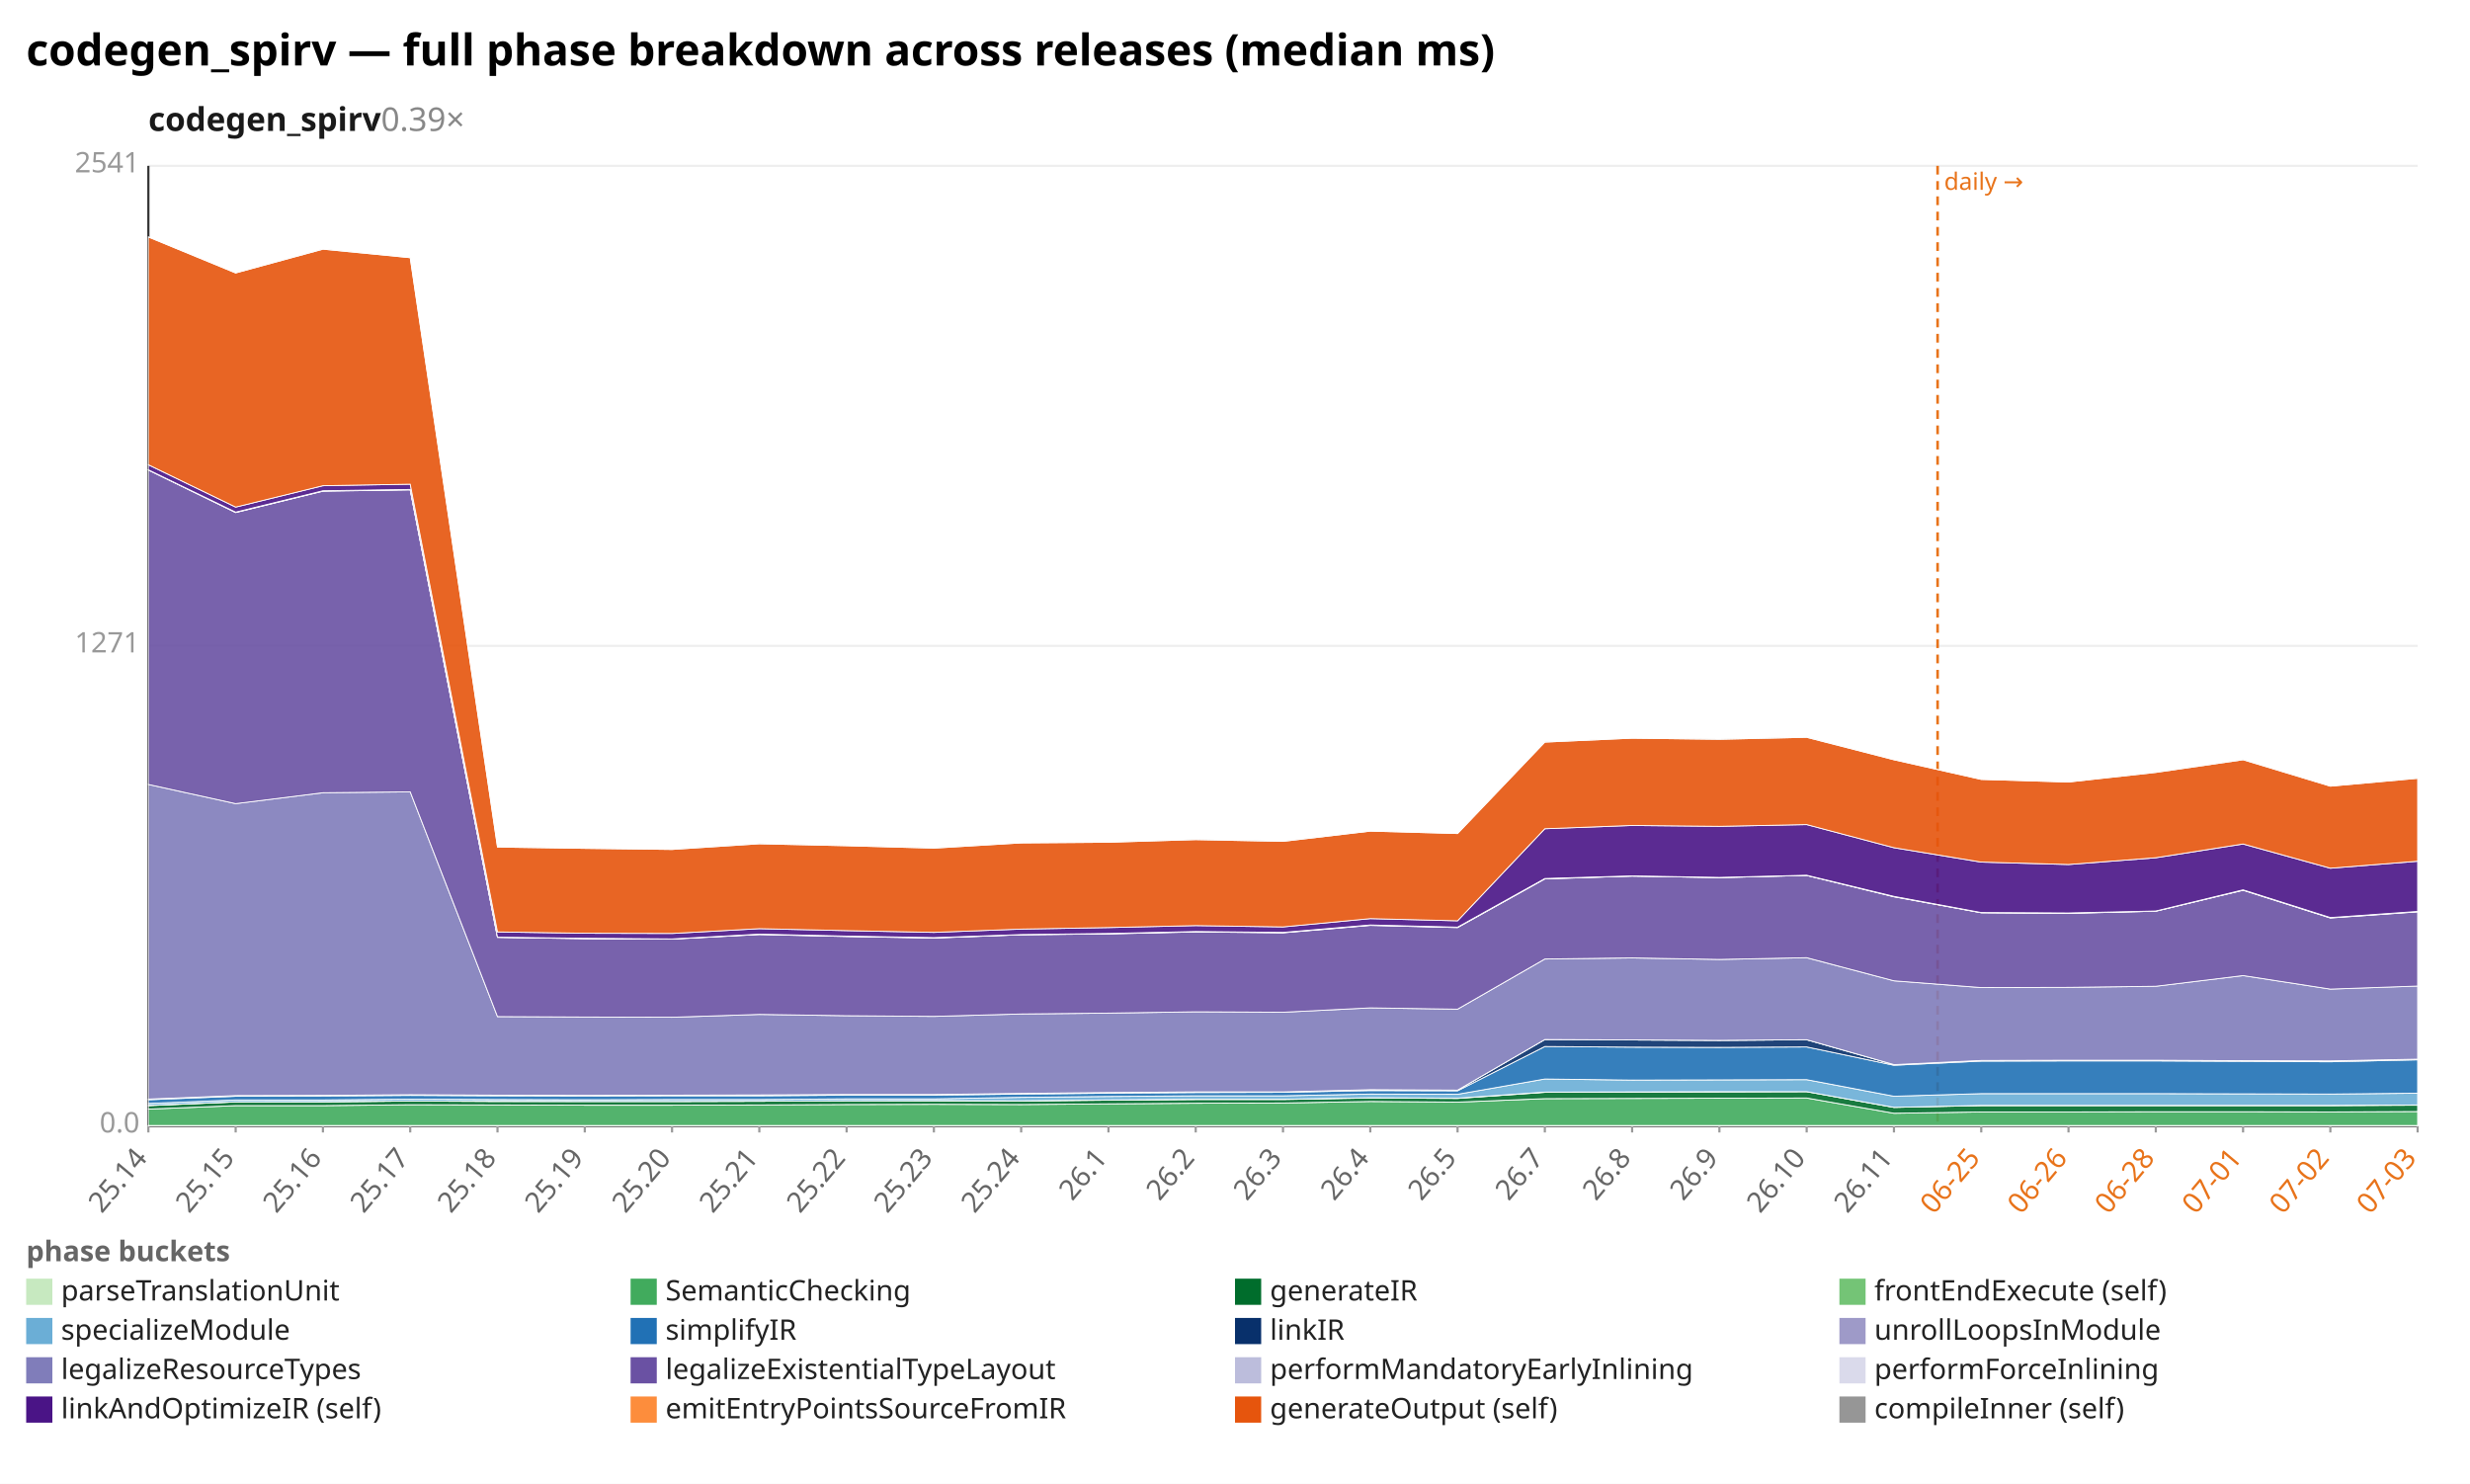
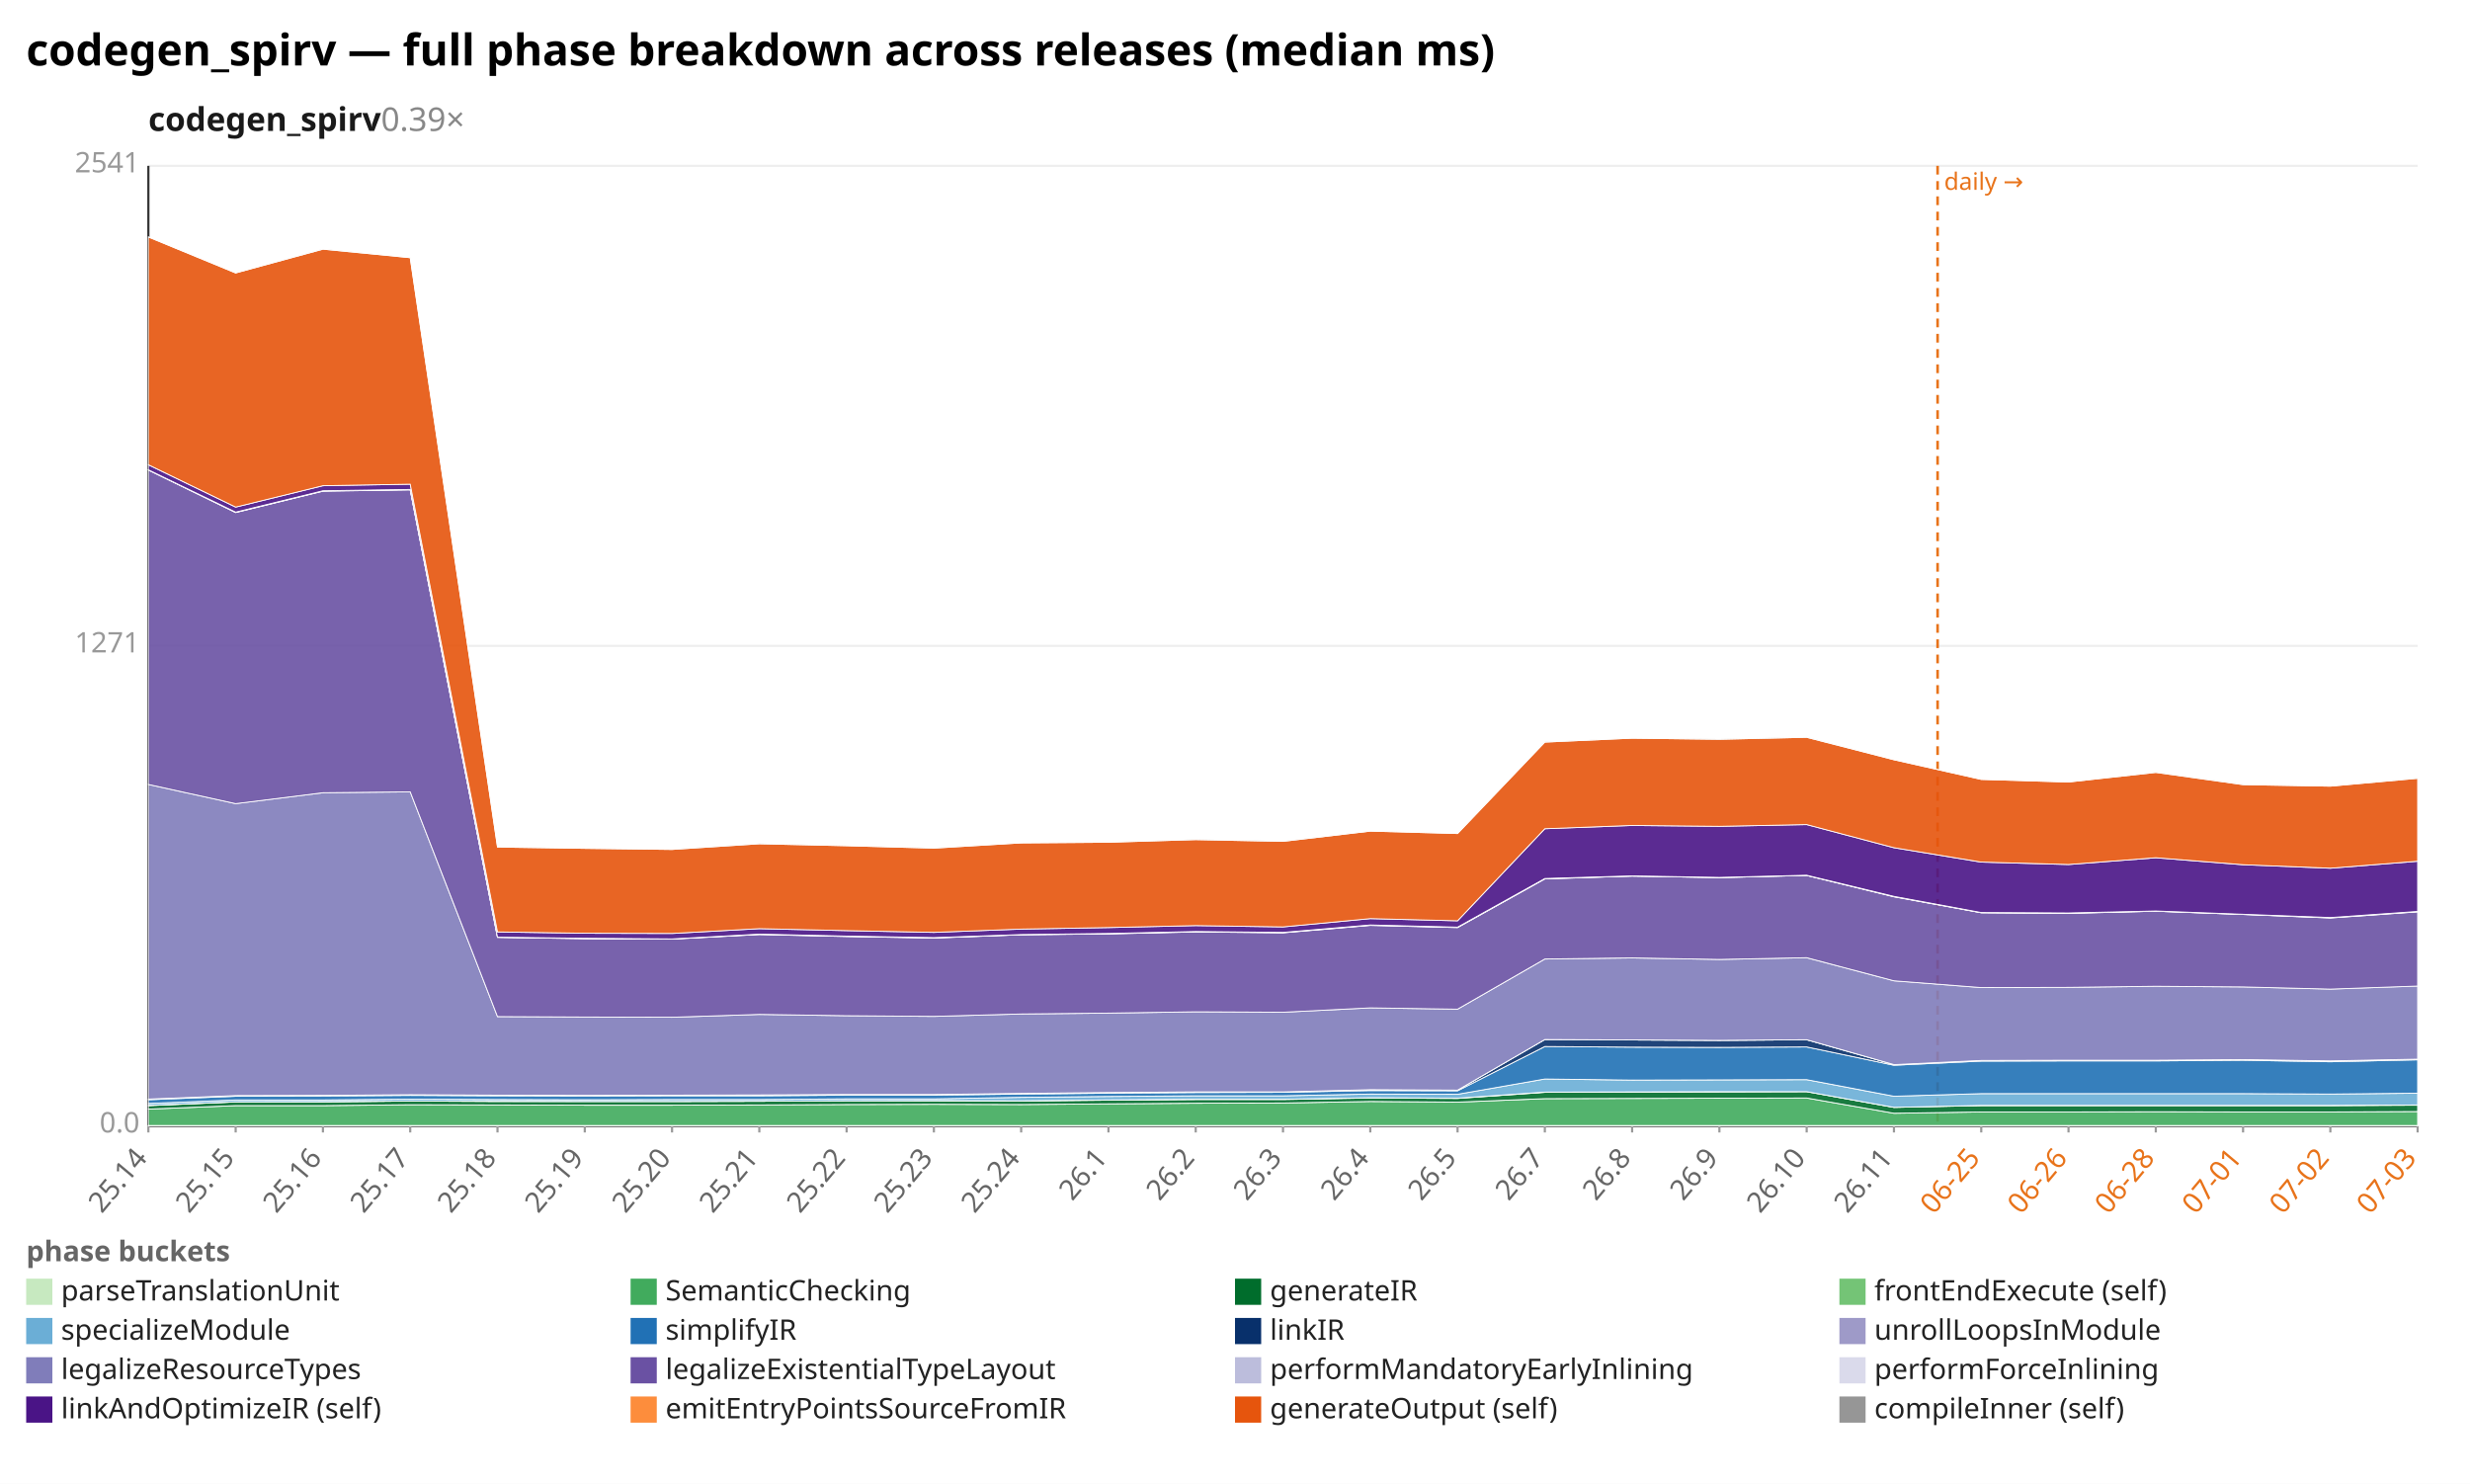
<svg xmlns="http://www.w3.org/2000/svg" width="1132" height="680" viewBox="0 0 1132 680" preserveAspectRatio="xMidYMid meet" font-family="sans-serif" font-size="13">
  <rect width="1132" height="680" fill="white" />
  <text x="12" y="30" font-size="20" font-weight="bold">codegen_spirv — full phase breakdown across releases (median ms)</text>
  <text x="68" y="60" font-size="15" font-weight="600" fill="#1a1a1a">codegen_spirv<tspan fill="#888" font-weight="400" text-decoration="none">  0.39×</tspan>
  </text>
  <line x1="68.0" y1="516.0" x2="1108.0" y2="516.0" stroke="#eee" />
  <text x="64.0" y="519.0" text-anchor="end" fill="#999">0.0</text>
  <line x1="68.0" y1="296.0" x2="1108.0" y2="296.0" stroke="#eee" />
  <text x="64.0" y="299.0" text-anchor="end" fill="#999">1271</text>
  <line x1="68.0" y1="76.0" x2="1108.0" y2="76.0" stroke="#eee" />
  <text x="64.0" y="79.0" text-anchor="end" fill="#999">2541</text>
  <line x1="68.0" y1="76.0" x2="68.0" y2="516.0" stroke="#333" />
  <line x1="68.0" y1="516.0" x2="1108.0" y2="516.0" stroke="#333" />
  <line x1="888.0" y1="76.0" x2="888.0" y2="516.0" stroke="#e8731a" stroke-width="1.2" stroke-dasharray="4 3" />
  <text x="891.0" y="87.0" fill="#e8731a" font-size="11">daily →</text>
  <line x1="68.0" y1="516.0" x2="68.0" y2="519.0" stroke="#999" />
  <text x="68.0" y="531.0" text-anchor="end" fill="#666" transform="rotate(-50 68.0 531.0)">25.14</text>
  <line x1="108.0" y1="516.0" x2="108.0" y2="519.0" stroke="#999" />
  <text x="108.0" y="531.0" text-anchor="end" fill="#666" transform="rotate(-50 108.0 531.0)">25.15</text>
  <line x1="148.0" y1="516.0" x2="148.0" y2="519.0" stroke="#999" />
  <text x="148.0" y="531.0" text-anchor="end" fill="#666" transform="rotate(-50 148.0 531.0)">25.16</text>
  <line x1="188.0" y1="516.0" x2="188.0" y2="519.0" stroke="#999" />
  <text x="188.0" y="531.0" text-anchor="end" fill="#666" transform="rotate(-50 188.0 531.0)">25.17</text>
  <line x1="228.0" y1="516.0" x2="228.0" y2="519.0" stroke="#999" />
  <text x="228.0" y="531.0" text-anchor="end" fill="#666" transform="rotate(-50 228.0 531.0)">25.18</text>
  <line x1="268.0" y1="516.0" x2="268.0" y2="519.0" stroke="#999" />
  <text x="268.0" y="531.0" text-anchor="end" fill="#666" transform="rotate(-50 268.0 531.0)">25.19</text>
  <line x1="308.0" y1="516.0" x2="308.0" y2="519.0" stroke="#999" />
  <text x="308.0" y="531.0" text-anchor="end" fill="#666" transform="rotate(-50 308.0 531.0)">25.20</text>
  <line x1="348.0" y1="516.0" x2="348.0" y2="519.0" stroke="#999" />
  <text x="348.0" y="531.0" text-anchor="end" fill="#666" transform="rotate(-50 348.0 531.0)">25.21</text>
  <line x1="388.0" y1="516.0" x2="388.0" y2="519.0" stroke="#999" />
  <text x="388.0" y="531.0" text-anchor="end" fill="#666" transform="rotate(-50 388.0 531.0)">25.22</text>
  <line x1="428.0" y1="516.0" x2="428.0" y2="519.0" stroke="#999" />
  <text x="428.0" y="531.0" text-anchor="end" fill="#666" transform="rotate(-50 428.0 531.0)">25.23</text>
  <line x1="468.0" y1="516.0" x2="468.0" y2="519.0" stroke="#999" />
  <text x="468.0" y="531.0" text-anchor="end" fill="#666" transform="rotate(-50 468.0 531.0)">25.24</text>
  <line x1="508.0" y1="516.0" x2="508.0" y2="519.0" stroke="#999" />
  <text x="508.0" y="531.0" text-anchor="end" fill="#666" transform="rotate(-50 508.0 531.0)">26.1</text>
  <line x1="548.0" y1="516.0" x2="548.0" y2="519.0" stroke="#999" />
  <text x="548.0" y="531.0" text-anchor="end" fill="#666" transform="rotate(-50 548.0 531.0)">26.2</text>
  <line x1="588.0" y1="516.0" x2="588.0" y2="519.0" stroke="#999" />
  <text x="588.0" y="531.0" text-anchor="end" fill="#666" transform="rotate(-50 588.0 531.0)">26.3</text>
  <line x1="628.0" y1="516.0" x2="628.0" y2="519.0" stroke="#999" />
  <text x="628.0" y="531.0" text-anchor="end" fill="#666" transform="rotate(-50 628.0 531.0)">26.4</text>
  <line x1="668.0" y1="516.0" x2="668.0" y2="519.0" stroke="#999" />
  <text x="668.0" y="531.0" text-anchor="end" fill="#666" transform="rotate(-50 668.0 531.0)">26.5</text>
  <line x1="708.0" y1="516.0" x2="708.0" y2="519.0" stroke="#999" />
  <text x="708.0" y="531.0" text-anchor="end" fill="#666" transform="rotate(-50 708.0 531.0)">26.7</text>
  <line x1="748.0" y1="516.0" x2="748.0" y2="519.0" stroke="#999" />
  <text x="748.0" y="531.0" text-anchor="end" fill="#666" transform="rotate(-50 748.0 531.0)">26.8</text>
  <line x1="788.0" y1="516.0" x2="788.0" y2="519.0" stroke="#999" />
  <text x="788.0" y="531.0" text-anchor="end" fill="#666" transform="rotate(-50 788.0 531.0)">26.9</text>
  <line x1="828.0" y1="516.0" x2="828.0" y2="519.0" stroke="#999" />
  <text x="828.0" y="531.0" text-anchor="end" fill="#666" transform="rotate(-50 828.0 531.0)">26.10</text>
  <line x1="868.0" y1="516.0" x2="868.0" y2="519.0" stroke="#999" />
  <text x="868.0" y="531.0" text-anchor="end" fill="#666" transform="rotate(-50 868.0 531.0)">26.11</text>
  <line x1="908.0" y1="516.0" x2="908.0" y2="519.0" stroke="#999" />
  <text x="908.0" y="531.0" text-anchor="end" fill="#e8731a" transform="rotate(-50 908.0 531.0)">06-25</text>
  <line x1="948.0" y1="516.0" x2="948.0" y2="519.0" stroke="#999" />
  <text x="948.0" y="531.0" text-anchor="end" fill="#e8731a" transform="rotate(-50 948.0 531.0)">06-26</text>
  <line x1="988.0" y1="516.0" x2="988.0" y2="519.0" stroke="#999" />
  <text x="988.0" y="531.0" text-anchor="end" fill="#e8731a" transform="rotate(-50 988.0 531.0)">06-28</text>
  <line x1="1028.0" y1="516.0" x2="1028.0" y2="519.0" stroke="#999" />
  <text x="1028.0" y="531.0" text-anchor="end" fill="#e8731a" transform="rotate(-50 1028.0 531.0)">07-01</text>
  <line x1="1068.0" y1="516.0" x2="1068.0" y2="519.0" stroke="#999" />
  <text x="1068.0" y="531.0" text-anchor="end" fill="#e8731a" transform="rotate(-50 1068.0 531.0)">07-02</text>
  <line x1="1108.0" y1="516.0" x2="1108.0" y2="519.0" stroke="#999" />
  <text x="1108.0" y="531.0" text-anchor="end" fill="#e8731a" transform="rotate(-50 1108.0 531.0)">07-03</text>
  <polygon points="68.0,515.8 108.0,515.8 148.0,515.8 188.0,515.8 228.0,515.8 268.0,515.8 308.0,515.8 348.0,515.8 388.0,515.8 428.0,515.8 468.0,515.8 508.0,515.8 548.0,515.8 588.0,515.8 628.0,515.8 668.0,515.8 708.0,515.8 748.0,515.8 788.0,515.8 828.0,515.8 868.0,515.8 908.0,515.8 948.0,515.8 988.0,515.8 1028.0,515.8 1068.0,515.8 1108.0,515.8 1108.0,516.0 1068.0,516.0 1028.0,516.0 988.0,516.0 948.0,516.0 908.0,516.0 868.0,516.0 828.0,516.0 788.0,516.0 748.0,516.0 708.0,516.0 668.0,516.0 628.0,516.0 588.0,516.0 548.0,516.0 508.0,516.0 468.0,516.0 428.0,516.0 388.0,516.0 348.0,516.0 308.0,516.0 268.0,516.0 228.0,516.0 188.0,516.0 148.0,516.0 108.0,516.0 68.0,516.0" fill="#c7e9c0" fill-opacity="0.9" stroke="#fff" stroke-width="0.4" />
-   <polygon points="68.0,508.3 108.0,506.7 148.0,506.7 188.0,506.3 228.0,506.4 268.0,506.5 308.0,506.5 348.0,506.4 388.0,506.2 428.0,506.1 468.0,506.2 508.0,505.9 548.0,505.6 588.0,505.5 628.0,504.8 668.0,505.1 708.0,503.5 748.0,503.4 788.0,503.3 828.0,503.2 868.0,510.2 908.0,509.6 948.0,509.6 988.0,509.5 1028.0,509.5 1068.0,509.6 1108.0,509.4 1108.0,515.8 1068.0,515.8 1028.0,515.8 988.0,515.8 948.0,515.8 908.0,515.8 868.0,515.8 828.0,515.8 788.0,515.8 748.0,515.8 708.0,515.8 668.0,515.8 628.0,515.8 588.0,515.8 548.0,515.8 508.0,515.8 468.0,515.8 428.0,515.8 388.0,515.8 348.0,515.8 308.0,515.8 268.0,515.8 228.0,515.8 188.0,515.8 148.0,515.8 108.0,515.8 68.0,515.8" fill="#41ab5d" fill-opacity="0.9" stroke="#fff" stroke-width="0.4" />
-   <polygon points="68.0,506.7 108.0,505.0 148.0,505.0 188.0,504.6 228.0,504.8 268.0,504.8 308.0,504.8 348.0,504.7 388.0,504.5 428.0,504.5 468.0,504.6 508.0,504.2 548.0,503.9 588.0,503.9 628.0,503.2 668.0,503.4 708.0,500.6 748.0,500.5 788.0,500.4 828.0,500.3 868.0,507.5 908.0,506.7 948.0,506.7 988.0,506.7 1028.0,506.7 1068.0,506.7 1108.0,506.5 1108.0,509.4 1068.0,509.6 1028.0,509.5 988.0,509.5 948.0,509.6 908.0,509.6 868.0,510.2 828.0,503.2 788.0,503.3 748.0,503.4 708.0,503.5 668.0,505.1 628.0,504.8 588.0,505.5 548.0,505.6 508.0,505.9 468.0,506.2 428.0,506.1 388.0,506.2 348.0,506.4 308.0,506.5 268.0,506.5 228.0,506.4 188.0,506.3 148.0,506.7 108.0,506.7 68.0,508.3" fill="#006d2c" fill-opacity="0.9" stroke="#fff" stroke-width="0.4" />
+   <polygon points="68.0,508.3 108.0,506.7 148.0,506.7 188.0,506.3 228.0,506.4 268.0,506.5 308.0,506.5 348.0,506.4 388.0,506.2 428.0,506.1 468.0,506.2 508.0,505.9 548.0,505.6 588.0,505.5 628.0,504.8 668.0,505.1 708.0,503.5 748.0,503.4 788.0,503.3 828.0,503.2 868.0,510.2 908.0,509.6 948.0,509.6 988.0,509.5 1028.0,509.6 1068.0,509.6 1108.0,509.4 1108.0,515.8 1068.0,515.8 1028.0,515.8 988.0,515.8 948.0,515.8 908.0,515.8 868.0,515.8 828.0,515.8 788.0,515.8 748.0,515.8 708.0,515.8 668.0,515.8 628.0,515.8 588.0,515.8 548.0,515.8 508.0,515.8 468.0,515.8 428.0,515.8 388.0,515.8 348.0,515.8 308.0,515.8 268.0,515.8 228.0,515.8 188.0,515.8 148.0,515.8 108.0,515.8 68.0,515.8" fill="#41ab5d" fill-opacity="0.9" stroke="#fff" stroke-width="0.4" />
+   <polygon points="68.0,506.7 108.0,505.0 148.0,505.0 188.0,504.6 228.0,504.8 268.0,504.8 308.0,504.8 348.0,504.7 388.0,504.5 428.0,504.5 468.0,504.6 508.0,504.2 548.0,503.9 588.0,503.9 628.0,503.2 668.0,503.4 708.0,500.6 748.0,500.5 788.0,500.4 828.0,500.3 868.0,507.5 908.0,506.7 948.0,506.7 988.0,506.7 1028.0,506.7 1068.0,506.7 1108.0,506.5 1108.0,509.4 1068.0,509.6 1028.0,509.6 988.0,509.5 948.0,509.6 908.0,509.6 868.0,510.2 828.0,503.2 788.0,503.3 748.0,503.4 708.0,503.5 668.0,505.1 628.0,504.8 588.0,505.5 548.0,505.6 508.0,505.9 468.0,506.2 428.0,506.1 388.0,506.2 348.0,506.4 308.0,506.5 268.0,506.5 228.0,506.4 188.0,506.3 148.0,506.7 108.0,506.7 68.0,508.3" fill="#006d2c" fill-opacity="0.9" stroke="#fff" stroke-width="0.4" />
  <polygon points="68.0,506.6 108.0,505.0 148.0,504.9 188.0,504.6 228.0,504.7 268.0,504.8 308.0,504.8 348.0,504.7 388.0,504.5 428.0,504.4 468.0,504.5 508.0,504.1 548.0,503.8 588.0,503.8 628.0,503.1 668.0,503.3 708.0,500.5 748.0,500.4 788.0,500.3 828.0,500.3 868.0,507.5 908.0,506.6 948.0,506.6 988.0,506.6 1028.0,506.6 1068.0,506.6 1108.0,506.4 1108.0,506.5 1068.0,506.7 1028.0,506.7 988.0,506.7 948.0,506.7 908.0,506.7 868.0,507.5 828.0,500.3 788.0,500.4 748.0,500.5 708.0,500.6 668.0,503.4 628.0,503.2 588.0,503.9 548.0,503.9 508.0,504.2 468.0,504.6 428.0,504.5 388.0,504.5 348.0,504.7 308.0,504.8 268.0,504.8 228.0,504.8 188.0,504.6 148.0,505.0 108.0,505.0 68.0,506.7" fill="#74c476" fill-opacity="0.9" stroke="#fff" stroke-width="0.4" />
-   <polygon points="68.0,505.7 108.0,504.1 148.0,504.1 188.0,503.7 228.0,503.9 268.0,504.0 308.0,503.9 348.0,503.9 388.0,503.6 428.0,503.6 468.0,502.9 508.0,502.5 548.0,502.2 588.0,502.2 628.0,501.4 668.0,501.5 708.0,494.5 748.0,495.0 788.0,494.9 828.0,494.8 868.0,502.4 908.0,501.2 948.0,501.2 988.0,501.2 1028.0,501.3 1068.0,501.4 1108.0,501.0 1108.0,506.4 1068.0,506.6 1028.0,506.6 988.0,506.6 948.0,506.6 908.0,506.6 868.0,507.5 828.0,500.3 788.0,500.3 748.0,500.4 708.0,500.5 668.0,503.3 628.0,503.1 588.0,503.8 548.0,503.8 508.0,504.1 468.0,504.5 428.0,504.4 388.0,504.5 348.0,504.7 308.0,504.8 268.0,504.8 228.0,504.7 188.0,504.6 148.0,504.9 108.0,505.0 68.0,506.6" fill="#6baed6" fill-opacity="0.9" stroke="#fff" stroke-width="0.4" />
-   <polygon points="68.0,504.0 108.0,502.4 148.0,502.3 188.0,502.0 228.0,502.2 268.0,502.3 308.0,502.2 348.0,502.2 388.0,501.9 428.0,501.9 468.0,501.4 508.0,501.0 548.0,500.7 588.0,500.6 628.0,499.8 668.0,499.9 708.0,479.6 748.0,479.9 788.0,480.0 828.0,479.8 868.0,488.2 908.0,486.3 948.0,486.2 988.0,486.2 1028.0,486.4 1068.0,486.6 1108.0,485.7 1108.0,501.0 1068.0,501.4 1028.0,501.3 988.0,501.2 948.0,501.2 908.0,501.2 868.0,502.4 828.0,494.8 788.0,494.9 748.0,495.0 708.0,494.5 668.0,501.5 628.0,501.4 588.0,502.2 548.0,502.2 508.0,502.5 468.0,502.9 428.0,503.6 388.0,503.6 348.0,503.9 308.0,503.9 268.0,504.0 228.0,503.9 188.0,503.7 148.0,504.1 108.0,504.1 68.0,505.7" fill="#2171b5" fill-opacity="0.9" stroke="#fff" stroke-width="0.4" />
-   <polygon points="68.0,503.7 108.0,502.1 148.0,502.0 188.0,501.7 228.0,501.9 268.0,502.0 308.0,501.9 348.0,501.9 388.0,501.6 428.0,501.6 468.0,501.1 508.0,500.7 548.0,500.4 588.0,500.4 628.0,499.4 668.0,499.6 708.0,476.4 748.0,476.6 788.0,476.8 828.0,476.5 868.0,487.9 908.0,486.0 948.0,485.9 988.0,485.9 1028.0,486.1 1068.0,486.2 1108.0,485.4 1108.0,485.7 1068.0,486.6 1028.0,486.4 988.0,486.2 948.0,486.2 908.0,486.3 868.0,488.2 828.0,479.8 788.0,480.0 748.0,479.9 708.0,479.6 668.0,499.9 628.0,499.8 588.0,500.6 548.0,500.7 508.0,501.0 468.0,501.4 428.0,501.9 388.0,501.9 348.0,502.2 308.0,502.2 268.0,502.3 228.0,502.2 188.0,502.0 148.0,502.3 108.0,502.4 68.0,504.0" fill="#08306b" fill-opacity="0.9" stroke="#fff" stroke-width="0.4" />
-   <polygon points="68.0,503.7 108.0,502.1 148.0,502.0 188.0,501.7 228.0,501.9 268.0,502.0 308.0,501.9 348.0,501.8 388.0,501.6 428.0,501.6 468.0,501.1 508.0,500.7 548.0,500.4 588.0,500.4 628.0,499.4 668.0,499.6 708.0,476.4 748.0,476.6 788.0,476.8 828.0,476.5 868.0,487.9 908.0,486.0 948.0,485.9 988.0,485.9 1028.0,486.1 1068.0,486.2 1108.0,485.4 1108.0,485.4 1068.0,486.2 1028.0,486.1 988.0,485.9 948.0,485.9 908.0,486.0 868.0,487.9 828.0,476.5 788.0,476.8 748.0,476.6 708.0,476.4 668.0,499.6 628.0,499.4 588.0,500.4 548.0,500.4 508.0,500.7 468.0,501.1 428.0,501.6 388.0,501.6 348.0,501.9 308.0,501.9 268.0,502.0 228.0,501.9 188.0,501.7 148.0,502.0 108.0,502.1 68.0,503.7" fill="#9e9ac8" fill-opacity="0.9" stroke="#fff" stroke-width="0.4" />
-   <polygon points="68.0,359.5 108.0,368.3 148.0,363.3 188.0,362.9 228.0,465.9 268.0,466.1 308.0,466.2 348.0,464.9 388.0,465.5 428.0,465.8 468.0,464.7 508.0,464.3 548.0,463.7 588.0,463.9 628.0,461.9 668.0,462.5 708.0,439.5 748.0,439.0 788.0,439.7 828.0,438.9 868.0,449.5 908.0,452.6 948.0,452.5 988.0,452.0 1028.0,447.1 1068.0,453.3 1108.0,451.9 1108.0,485.4 1068.0,486.2 1028.0,486.1 988.0,485.9 948.0,485.9 908.0,486.0 868.0,487.9 828.0,476.5 788.0,476.8 748.0,476.6 708.0,476.4 668.0,499.6 628.0,499.4 588.0,500.4 548.0,500.4 508.0,500.7 468.0,501.1 428.0,501.6 388.0,501.6 348.0,501.8 308.0,501.9 268.0,502.0 228.0,501.9 188.0,501.7 148.0,502.0 108.0,502.1 68.0,503.7" fill="#807dba" fill-opacity="0.9" stroke="#fff" stroke-width="0.4" />
-   <polygon points="68.0,215.4 108.0,234.9 148.0,225.1 188.0,224.5 228.0,429.6 268.0,430.2 308.0,430.4 348.0,428.3 388.0,429.2 428.0,429.9 468.0,428.4 508.0,428.0 548.0,427.1 588.0,427.5 628.0,424.1 668.0,425.1 708.0,402.8 748.0,401.5 788.0,402.2 828.0,401.2 868.0,411.0 908.0,418.3 948.0,418.6 988.0,417.6 1028.0,408.0 1068.0,420.7 1108.0,417.9 1108.0,451.9 1068.0,453.3 1028.0,447.1 988.0,452.0 948.0,452.5 908.0,452.6 868.0,449.5 828.0,438.9 788.0,439.7 748.0,439.0 708.0,439.5 668.0,462.5 628.0,461.9 588.0,463.9 548.0,463.7 508.0,464.3 468.0,464.7 428.0,465.8 388.0,465.5 348.0,464.9 308.0,466.2 268.0,466.1 228.0,465.9 188.0,362.9 148.0,363.3 108.0,368.3 68.0,359.5" fill="#6a51a3" fill-opacity="0.9" stroke="#fff" stroke-width="0.4" />
-   <polygon points="68.0,215.4 108.0,234.8 148.0,225.0 188.0,224.4 228.0,429.5 268.0,430.1 308.0,430.3 348.0,428.2 388.0,429.1 428.0,429.8 468.0,428.4 508.0,427.9 548.0,427.0 588.0,427.4 628.0,424.0 668.0,425.0 708.0,402.7 748.0,401.5 788.0,402.2 828.0,401.2 868.0,410.9 908.0,418.3 948.0,418.5 988.0,417.6 1028.0,407.9 1068.0,420.6 1108.0,417.8 1108.0,417.9 1068.0,420.7 1028.0,408.0 988.0,417.6 948.0,418.6 908.0,418.3 868.0,411.0 828.0,401.2 788.0,402.2 748.0,401.5 708.0,402.8 668.0,425.1 628.0,424.1 588.0,427.5 548.0,427.1 508.0,428.0 468.0,428.4 428.0,429.9 388.0,429.2 348.0,428.3 308.0,430.4 268.0,430.2 228.0,429.6 188.0,224.5 148.0,225.1 108.0,234.9 68.0,215.4" fill="#bcbddc" fill-opacity="0.9" stroke="#fff" stroke-width="0.4" />
-   <polygon points="68.0,215.3 108.0,234.7 148.0,224.9 188.0,224.3 228.0,429.5 268.0,430.0 308.0,430.3 348.0,428.1 388.0,429.0 428.0,429.7 468.0,428.3 508.0,427.8 548.0,426.9 588.0,427.3 628.0,423.9 668.0,424.9 708.0,402.6 748.0,401.4 788.0,402.1 828.0,401.1 868.0,410.8 908.0,418.2 948.0,418.4 988.0,417.5 1028.0,407.8 1068.0,420.5 1108.0,417.7 1108.0,417.8 1068.0,420.6 1028.0,407.9 988.0,417.6 948.0,418.5 908.0,418.3 868.0,410.9 828.0,401.2 788.0,402.2 748.0,401.5 708.0,402.7 668.0,425.0 628.0,424.0 588.0,427.4 548.0,427.0 508.0,427.9 468.0,428.4 428.0,429.8 388.0,429.1 348.0,428.2 308.0,430.3 268.0,430.1 228.0,429.5 188.0,224.4 148.0,225.0 108.0,234.8 68.0,215.4" fill="#dadaeb" fill-opacity="0.9" stroke="#fff" stroke-width="0.4" />
-   <polygon points="68.0,213.0 108.0,232.4 148.0,222.6 188.0,221.9 228.0,427.1 268.0,427.7 308.0,427.8 348.0,425.6 388.0,426.5 428.0,427.3 468.0,425.8 508.0,425.1 548.0,424.2 588.0,424.8 628.0,421.0 668.0,422.0 708.0,379.8 748.0,378.3 788.0,378.7 828.0,377.9 868.0,388.5 908.0,395.1 948.0,396.2 988.0,393.1 1028.0,386.8 1068.0,397.9 1108.0,394.7 1108.0,417.7 1068.0,420.5 1028.0,407.8 988.0,417.5 948.0,418.4 908.0,418.2 868.0,410.8 828.0,401.1 788.0,402.1 748.0,401.4 708.0,402.6 668.0,424.9 628.0,423.9 588.0,427.3 548.0,426.9 508.0,427.8 468.0,428.3 428.0,429.7 388.0,429.0 348.0,428.1 308.0,430.3 268.0,430.0 228.0,429.5 188.0,224.3 148.0,224.9 108.0,234.7 68.0,215.3" fill="#4a1486" fill-opacity="0.9" stroke="#fff" stroke-width="0.4" />
-   <polygon points="68.0,108.6 108.0,125.1 148.0,114.2 188.0,118.1 228.0,388.2 268.0,388.8 308.0,389.3 348.0,386.7 388.0,387.6 428.0,388.7 468.0,386.3 508.0,386.0 548.0,384.8 588.0,385.6 628.0,380.9 668.0,382.0 708.0,340.1 748.0,338.3 788.0,338.8 828.0,337.9 868.0,348.2 908.0,357.2 948.0,358.4 988.0,354.0 1028.0,348.2 1068.0,360.3 1108.0,356.7 1108.0,394.7 1068.0,397.9 1028.0,386.8 988.0,393.1 948.0,396.2 908.0,395.1 868.0,388.5 828.0,377.9 788.0,378.7 748.0,378.3 708.0,379.8 668.0,422.0 628.0,421.0 588.0,424.8 548.0,424.2 508.0,425.1 468.0,425.8 428.0,427.3 388.0,426.5 348.0,425.6 308.0,427.8 268.0,427.7 228.0,427.1 188.0,221.9 148.0,222.6 108.0,232.4 68.0,213.0" fill="#e6550d" fill-opacity="0.9" stroke="#fff" stroke-width="0.4" />
-   <polygon points="68.0,108.6 108.0,125.1 148.0,114.1 188.0,118.1 228.0,388.1 268.0,388.8 308.0,389.2 348.0,386.6 388.0,387.6 428.0,388.6 468.0,386.3 508.0,386.0 548.0,384.7 588.0,385.5 628.0,380.9 668.0,382.0 708.0,340.0 748.0,338.3 788.0,338.7 828.0,337.8 868.0,348.2 908.0,357.2 948.0,358.4 988.0,353.9 1028.0,348.1 1068.0,360.3 1108.0,356.6 1108.0,356.7 1068.0,360.3 1028.0,348.2 988.0,354.0 948.0,358.4 908.0,357.2 868.0,348.2 828.0,337.9 788.0,338.8 748.0,338.3 708.0,340.1 668.0,382.0 628.0,380.9 588.0,385.6 548.0,384.8 508.0,386.0 468.0,386.3 428.0,388.7 388.0,387.6 348.0,386.7 308.0,389.3 268.0,388.8 228.0,388.2 188.0,118.1 148.0,114.2 108.0,125.1 68.0,108.6" fill="#969696" fill-opacity="0.9" stroke="#fff" stroke-width="0.4" />
+   <polygon points="68.0,505.7 108.0,504.1 148.0,504.1 188.0,503.7 228.0,503.9 268.0,504.0 308.0,503.9 348.0,503.9 388.0,503.6 428.0,503.6 468.0,502.9 508.0,502.5 548.0,502.2 588.0,502.2 628.0,501.4 668.0,501.5 708.0,494.5 748.0,495.0 788.0,494.9 828.0,494.8 868.0,502.4 908.0,501.2 948.0,501.2 988.0,501.2 1028.0,501.2 1068.0,501.4 1108.0,501.0 1108.0,506.4 1068.0,506.6 1028.0,506.6 988.0,506.6 948.0,506.6 908.0,506.6 868.0,507.5 828.0,500.3 788.0,500.3 748.0,500.4 708.0,500.5 668.0,503.3 628.0,503.1 588.0,503.8 548.0,503.8 508.0,504.1 468.0,504.5 428.0,504.4 388.0,504.5 348.0,504.7 308.0,504.8 268.0,504.8 228.0,504.7 188.0,504.6 148.0,504.9 108.0,505.0 68.0,506.6" fill="#6baed6" fill-opacity="0.9" stroke="#fff" stroke-width="0.4" />
+   <polygon points="68.0,504.0 108.0,502.4 148.0,502.3 188.0,502.0 228.0,502.2 268.0,502.3 308.0,502.2 348.0,502.2 388.0,501.9 428.0,501.9 468.0,501.4 508.0,501.0 548.0,500.7 588.0,500.6 628.0,499.8 668.0,499.9 708.0,479.6 748.0,479.9 788.0,480.0 828.0,479.8 868.0,488.2 908.0,486.3 948.0,486.2 988.0,486.2 1028.0,485.9 1068.0,486.6 1108.0,485.7 1108.0,501.0 1068.0,501.4 1028.0,501.2 988.0,501.2 948.0,501.2 908.0,501.2 868.0,502.4 828.0,494.8 788.0,494.9 748.0,495.0 708.0,494.5 668.0,501.5 628.0,501.4 588.0,502.2 548.0,502.2 508.0,502.5 468.0,502.9 428.0,503.6 388.0,503.6 348.0,503.9 308.0,503.9 268.0,504.0 228.0,503.9 188.0,503.7 148.0,504.1 108.0,504.1 68.0,505.7" fill="#2171b5" fill-opacity="0.9" stroke="#fff" stroke-width="0.4" />
+   <polygon points="68.0,503.7 108.0,502.1 148.0,502.0 188.0,501.7 228.0,501.9 268.0,502.0 308.0,501.9 348.0,501.9 388.0,501.6 428.0,501.6 468.0,501.1 508.0,500.7 548.0,500.4 588.0,500.4 628.0,499.4 668.0,499.6 708.0,476.4 748.0,476.6 788.0,476.8 828.0,476.5 868.0,487.9 908.0,486.0 948.0,485.9 988.0,485.9 1028.0,485.6 1068.0,486.2 1108.0,485.4 1108.0,485.7 1068.0,486.6 1028.0,485.9 988.0,486.2 948.0,486.2 908.0,486.3 868.0,488.2 828.0,479.8 788.0,480.0 748.0,479.9 708.0,479.6 668.0,499.9 628.0,499.8 588.0,500.6 548.0,500.7 508.0,501.0 468.0,501.4 428.0,501.9 388.0,501.9 348.0,502.2 308.0,502.2 268.0,502.3 228.0,502.2 188.0,502.0 148.0,502.3 108.0,502.4 68.0,504.0" fill="#08306b" fill-opacity="0.9" stroke="#fff" stroke-width="0.4" />
+   <polygon points="68.0,503.7 108.0,502.1 148.0,502.0 188.0,501.7 228.0,501.9 268.0,502.0 308.0,501.9 348.0,501.8 388.0,501.6 428.0,501.6 468.0,501.1 508.0,500.7 548.0,500.4 588.0,500.4 628.0,499.4 668.0,499.6 708.0,476.4 748.0,476.6 788.0,476.8 828.0,476.5 868.0,487.9 908.0,486.0 948.0,485.9 988.0,485.9 1028.0,485.6 1068.0,486.2 1108.0,485.4 1108.0,485.4 1068.0,486.2 1028.0,485.6 988.0,485.9 948.0,485.9 908.0,486.0 868.0,487.9 828.0,476.5 788.0,476.8 748.0,476.6 708.0,476.4 668.0,499.6 628.0,499.4 588.0,500.4 548.0,500.4 508.0,500.7 468.0,501.1 428.0,501.6 388.0,501.6 348.0,501.9 308.0,501.9 268.0,502.0 228.0,501.9 188.0,501.7 148.0,502.0 108.0,502.1 68.0,503.7" fill="#9e9ac8" fill-opacity="0.9" stroke="#fff" stroke-width="0.4" />
+   <polygon points="68.0,359.5 108.0,368.3 148.0,363.3 188.0,362.9 228.0,465.9 268.0,466.1 308.0,466.2 348.0,464.9 388.0,465.5 428.0,465.8 468.0,464.7 508.0,464.3 548.0,463.7 588.0,463.9 628.0,461.9 668.0,462.5 708.0,439.5 748.0,439.0 788.0,439.7 828.0,438.9 868.0,449.5 908.0,452.6 948.0,452.5 988.0,452.0 1028.0,452.3 1068.0,453.3 1108.0,451.9 1108.0,485.4 1068.0,486.2 1028.0,485.6 988.0,485.9 948.0,485.9 908.0,486.0 868.0,487.9 828.0,476.5 788.0,476.8 748.0,476.6 708.0,476.4 668.0,499.6 628.0,499.4 588.0,500.4 548.0,500.4 508.0,500.7 468.0,501.1 428.0,501.6 388.0,501.6 348.0,501.8 308.0,501.9 268.0,502.0 228.0,501.9 188.0,501.7 148.0,502.0 108.0,502.1 68.0,503.7" fill="#807dba" fill-opacity="0.9" stroke="#fff" stroke-width="0.4" />
+   <polygon points="68.0,215.4 108.0,234.9 148.0,225.1 188.0,224.5 228.0,429.6 268.0,430.2 308.0,430.4 348.0,428.3 388.0,429.2 428.0,429.9 468.0,428.4 508.0,428.0 548.0,427.1 588.0,427.5 628.0,424.1 668.0,425.1 708.0,402.8 748.0,401.5 788.0,402.2 828.0,401.2 868.0,411.0 908.0,418.3 948.0,418.6 988.0,417.6 1028.0,419.1 1068.0,420.7 1108.0,417.9 1108.0,451.9 1068.0,453.3 1028.0,452.3 988.0,452.0 948.0,452.5 908.0,452.6 868.0,449.5 828.0,438.9 788.0,439.7 748.0,439.0 708.0,439.5 668.0,462.5 628.0,461.9 588.0,463.9 548.0,463.7 508.0,464.3 468.0,464.7 428.0,465.8 388.0,465.5 348.0,464.9 308.0,466.2 268.0,466.1 228.0,465.9 188.0,362.9 148.0,363.3 108.0,368.3 68.0,359.5" fill="#6a51a3" fill-opacity="0.9" stroke="#fff" stroke-width="0.4" />
+   <polygon points="68.0,215.4 108.0,234.8 148.0,225.0 188.0,224.4 228.0,429.5 268.0,430.1 308.0,430.3 348.0,428.2 388.0,429.1 428.0,429.8 468.0,428.4 508.0,427.9 548.0,427.0 588.0,427.4 628.0,424.0 668.0,425.0 708.0,402.7 748.0,401.5 788.0,402.2 828.0,401.2 868.0,410.9 908.0,418.3 948.0,418.5 988.0,417.6 1028.0,419.1 1068.0,420.6 1108.0,417.8 1108.0,417.9 1068.0,420.7 1028.0,419.1 988.0,417.6 948.0,418.6 908.0,418.3 868.0,411.0 828.0,401.2 788.0,402.2 748.0,401.5 708.0,402.8 668.0,425.1 628.0,424.1 588.0,427.5 548.0,427.1 508.0,428.0 468.0,428.4 428.0,429.9 388.0,429.2 348.0,428.3 308.0,430.4 268.0,430.2 228.0,429.6 188.0,224.5 148.0,225.1 108.0,234.9 68.0,215.4" fill="#bcbddc" fill-opacity="0.9" stroke="#fff" stroke-width="0.4" />
+   <polygon points="68.0,215.3 108.0,234.7 148.0,224.9 188.0,224.3 228.0,429.5 268.0,430.0 308.0,430.3 348.0,428.1 388.0,429.0 428.0,429.7 468.0,428.3 508.0,427.8 548.0,426.9 588.0,427.3 628.0,423.9 668.0,424.9 708.0,402.6 748.0,401.4 788.0,402.1 828.0,401.1 868.0,410.8 908.0,418.2 948.0,418.4 988.0,417.5 1028.0,419.0 1068.0,420.5 1108.0,417.7 1108.0,417.8 1068.0,420.6 1028.0,419.1 988.0,417.6 948.0,418.5 908.0,418.3 868.0,410.9 828.0,401.2 788.0,402.2 748.0,401.5 708.0,402.7 668.0,425.0 628.0,424.0 588.0,427.4 548.0,427.0 508.0,427.9 468.0,428.4 428.0,429.8 388.0,429.1 348.0,428.2 308.0,430.3 268.0,430.1 228.0,429.5 188.0,224.4 148.0,225.0 108.0,234.8 68.0,215.4" fill="#dadaeb" fill-opacity="0.9" stroke="#fff" stroke-width="0.4" />
+   <polygon points="68.0,213.0 108.0,232.4 148.0,222.6 188.0,221.9 228.0,427.1 268.0,427.7 308.0,427.8 348.0,425.6 388.0,426.5 428.0,427.3 468.0,425.8 508.0,425.1 548.0,424.2 588.0,424.8 628.0,421.0 668.0,422.0 708.0,379.8 748.0,378.3 788.0,378.7 828.0,377.9 868.0,388.5 908.0,395.1 948.0,396.2 988.0,393.1 1028.0,396.3 1068.0,397.9 1108.0,394.7 1108.0,417.7 1068.0,420.5 1028.0,419.0 988.0,417.5 948.0,418.4 908.0,418.2 868.0,410.8 828.0,401.1 788.0,402.1 748.0,401.4 708.0,402.6 668.0,424.9 628.0,423.9 588.0,427.3 548.0,426.9 508.0,427.8 468.0,428.3 428.0,429.7 388.0,429.0 348.0,428.1 308.0,430.3 268.0,430.0 228.0,429.5 188.0,224.3 148.0,224.9 108.0,234.7 68.0,215.3" fill="#4a1486" fill-opacity="0.9" stroke="#fff" stroke-width="0.4" />
+   <polygon points="68.0,108.6 108.0,125.1 148.0,114.2 188.0,118.1 228.0,388.2 268.0,388.8 308.0,389.3 348.0,386.7 388.0,387.6 428.0,388.7 468.0,386.3 508.0,386.0 548.0,384.8 588.0,385.6 628.0,380.9 668.0,382.0 708.0,340.1 748.0,338.3 788.0,338.8 828.0,337.9 868.0,348.2 908.0,357.2 948.0,358.4 988.0,354.0 1028.0,359.6 1068.0,360.3 1108.0,356.7 1108.0,394.7 1068.0,397.9 1028.0,396.3 988.0,393.1 948.0,396.2 908.0,395.1 868.0,388.5 828.0,377.9 788.0,378.7 748.0,378.3 708.0,379.8 668.0,422.0 628.0,421.0 588.0,424.8 548.0,424.2 508.0,425.1 468.0,425.8 428.0,427.3 388.0,426.5 348.0,425.6 308.0,427.8 268.0,427.7 228.0,427.1 188.0,221.9 148.0,222.6 108.0,232.4 68.0,213.0" fill="#e6550d" fill-opacity="0.9" stroke="#fff" stroke-width="0.4" />
+   <polygon points="68.0,108.6 108.0,125.1 148.0,114.1 188.0,118.1 228.0,388.1 268.0,388.8 308.0,389.2 348.0,386.6 388.0,387.6 428.0,388.6 468.0,386.3 508.0,386.0 548.0,384.7 588.0,385.5 628.0,380.9 668.0,382.0 708.0,340.0 748.0,338.3 788.0,338.7 828.0,337.8 868.0,348.2 908.0,357.2 948.0,358.4 988.0,353.9 1028.0,359.5 1068.0,360.3 1108.0,356.6 1108.0,356.7 1068.0,360.3 1028.0,359.6 988.0,354.0 948.0,358.4 908.0,357.2 868.0,348.2 828.0,337.9 788.0,338.8 748.0,338.3 708.0,340.1 668.0,382.0 628.0,380.9 588.0,385.6 548.0,384.8 508.0,386.0 468.0,386.3 428.0,388.7 388.0,387.6 348.0,386.7 308.0,389.3 268.0,388.8 228.0,388.2 188.0,118.1 148.0,114.2 108.0,125.1 68.0,108.6" fill="#969696" fill-opacity="0.9" stroke="#fff" stroke-width="0.4" />
  <text x="12" y="578" fill="#666" font-weight="600">phase buckets</text>
  <rect x="12" y="586" width="12" height="12" fill="#c7e9c0" />
  <text x="28" y="596" fill="#222">parseTranslationUnit</text>
  <rect x="289" y="586" width="12" height="12" fill="#41ab5d" />
  <text x="305" y="596" fill="#222">SemanticChecking</text>
  <rect x="566" y="586" width="12" height="12" fill="#006d2c" />
  <text x="582" y="596" fill="#222">generateIR</text>
  <rect x="843" y="586" width="12" height="12" fill="#74c476" />
  <text x="859" y="596" fill="#222">frontEndExecute (self)</text>
  <rect x="12" y="604" width="12" height="12" fill="#6baed6" />
  <text x="28" y="614" fill="#222">specializeModule</text>
  <rect x="289" y="604" width="12" height="12" fill="#2171b5" />
  <text x="305" y="614" fill="#222">simplifyIR</text>
  <rect x="566" y="604" width="12" height="12" fill="#08306b" />
  <text x="582" y="614" fill="#222">linkIR</text>
  <rect x="843" y="604" width="12" height="12" fill="#9e9ac8" />
  <text x="859" y="614" fill="#222">unrollLoopsInModule</text>
  <rect x="12" y="622" width="12" height="12" fill="#807dba" />
  <text x="28" y="632" fill="#222">legalizeResourceTypes</text>
  <rect x="289" y="622" width="12" height="12" fill="#6a51a3" />
  <text x="305" y="632" fill="#222">legalizeExistentialTypeLayout</text>
  <rect x="566" y="622" width="12" height="12" fill="#bcbddc" />
  <text x="582" y="632" fill="#222">performMandatoryEarlyInlining</text>
  <rect x="843" y="622" width="12" height="12" fill="#dadaeb" />
  <text x="859" y="632" fill="#222">performForceInlining</text>
  <rect x="12" y="640" width="12" height="12" fill="#4a1486" />
  <text x="28" y="650" fill="#222">linkAndOptimizeIR (self)</text>
  <rect x="289" y="640" width="12" height="12" fill="#fd8d3c" />
  <text x="305" y="650" fill="#222">emitEntryPointsSourceFromIR</text>
  <rect x="566" y="640" width="12" height="12" fill="#e6550d" />
  <text x="582" y="650" fill="#222">generateOutput (self)</text>
  <rect x="843" y="640" width="12" height="12" fill="#969696" />
  <text x="859" y="650" fill="#222">compileInner (self)</text>
</svg>
